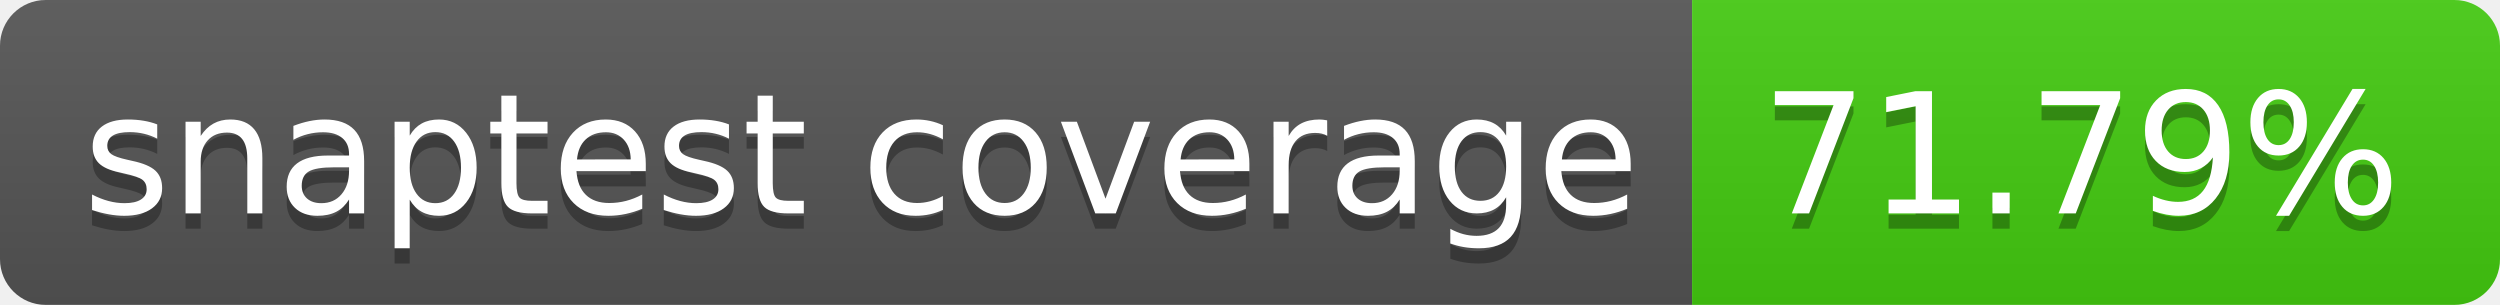
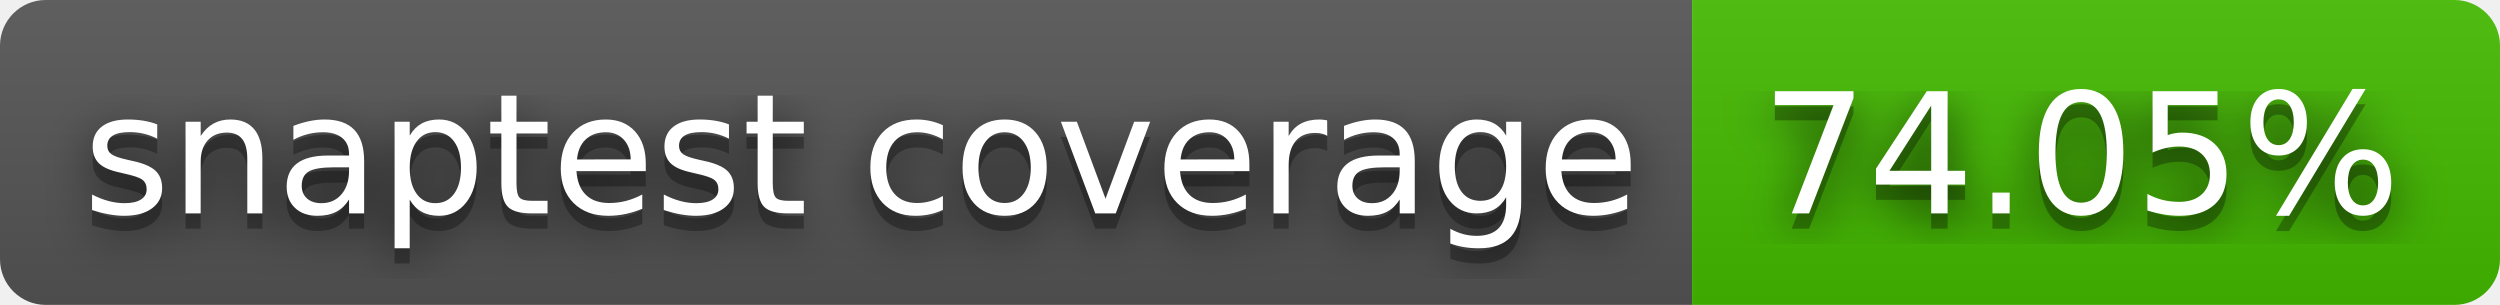
- <svg xmlns="http://www.w3.org/2000/svg" width="164" height="20" role="img" aria-label="snaptest coverage: 71.79%">
+ <svg xmlns="http://www.w3.org/2000/svg" width="164" height="20" role="img" aria-label="snaptest coverage: 74.05%">
+   <filter id="blur">
+     <feGaussianBlur stdDeviation="16" />
+   </filter>
  <linearGradient id="s" x2="0" y2="100%">
    <stop offset="0" stop-color="#bbb" stop-opacity=".1" />
    <stop offset="1" stop-opacity=".1" />
  </linearGradient>
  <clipPath id="r">
-     <rect width="164" height="20" rx="3" fill="#fff" />
+     <rect width="164" height="20" rx="3" />
  </clipPath>
  <g clip-path="url(#r)">
    <rect width="111" height="20" fill="#555" />
-     <rect x="111" width="53" height="20" fill="#4c1" />
+     <rect x="111" width="53" height="20" fill="#4b0" />
    <rect width="164" height="20" fill="url(#s)" />
  </g>
  <g fill="#fff" text-anchor="middle" font-family="Verdana,Geneva,DejaVu Sans,sans-serif" text-rendering="geometricPrecision" font-size="110">
-     <text aria-hidden="true" x="565" y="150" fill="#010101" fill-opacity=".3" transform="scale(.1)" textLength="1010">snaptest coverage</text>
-     <text x="565" y="140" transform="scale(.1)" fill="#fff" textLength="1010">snaptest coverage</text>
-     <text aria-hidden="true" x="1365" y="150" fill="#010101" fill-opacity=".3" transform="scale(.1)" textLength="430">71.79%</text>
-     <text x="1365" y="140" transform="scale(.1)" fill="#fff" textLength="430">71.79%</text>
+     <g transform="scale(.1)">
+       <g aria-hidden="true" fill="#010101">
+         <text x="565" y="150" fill-opacity=".8" filter="url(#blur)" textLength="1010">snaptest coverage</text>
+         <text x="565" y="150" fill-opacity=".3" textLength="1010">snaptest coverage</text>
+       </g>
+       <text x="565" y="140" textLength="1010">snaptest coverage</text>
+     </g>
+     <g transform="scale(.1)">
+       <g aria-hidden="true" fill="#010101">
+         <text x="1365" y="150" fill-opacity=".8" filter="url(#blur)" textLength="430">74.05%</text>
+         <text x="1365" y="150" fill-opacity=".3" textLength="430">74.05%</text>
+       </g>
+       <text x="1365" y="140" textLength="430">74.05%</text>
+     </g>
  </g>
</svg>
